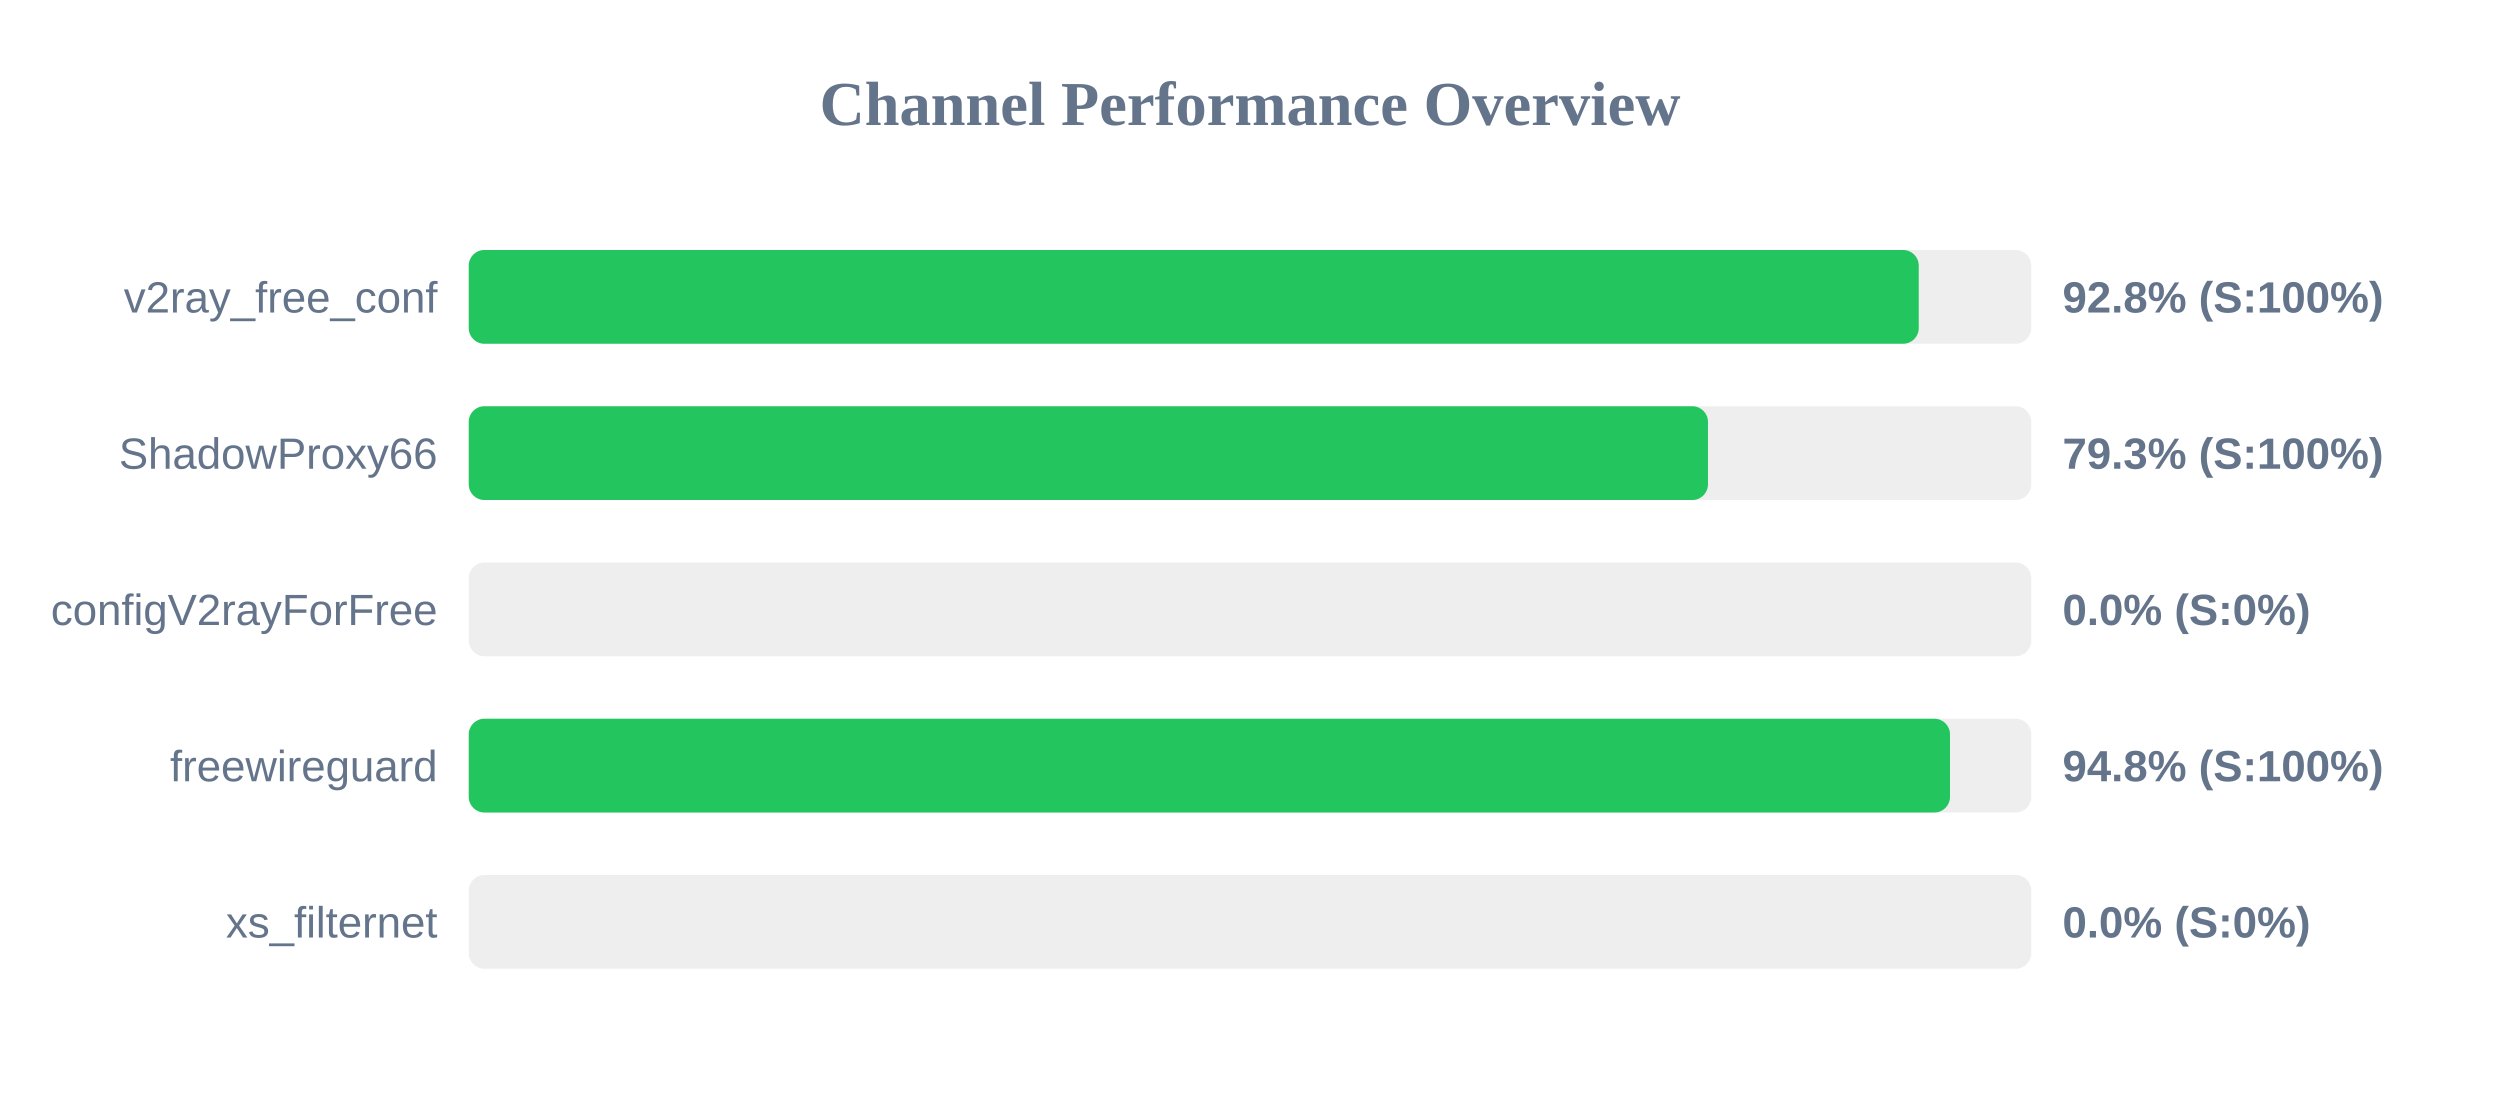
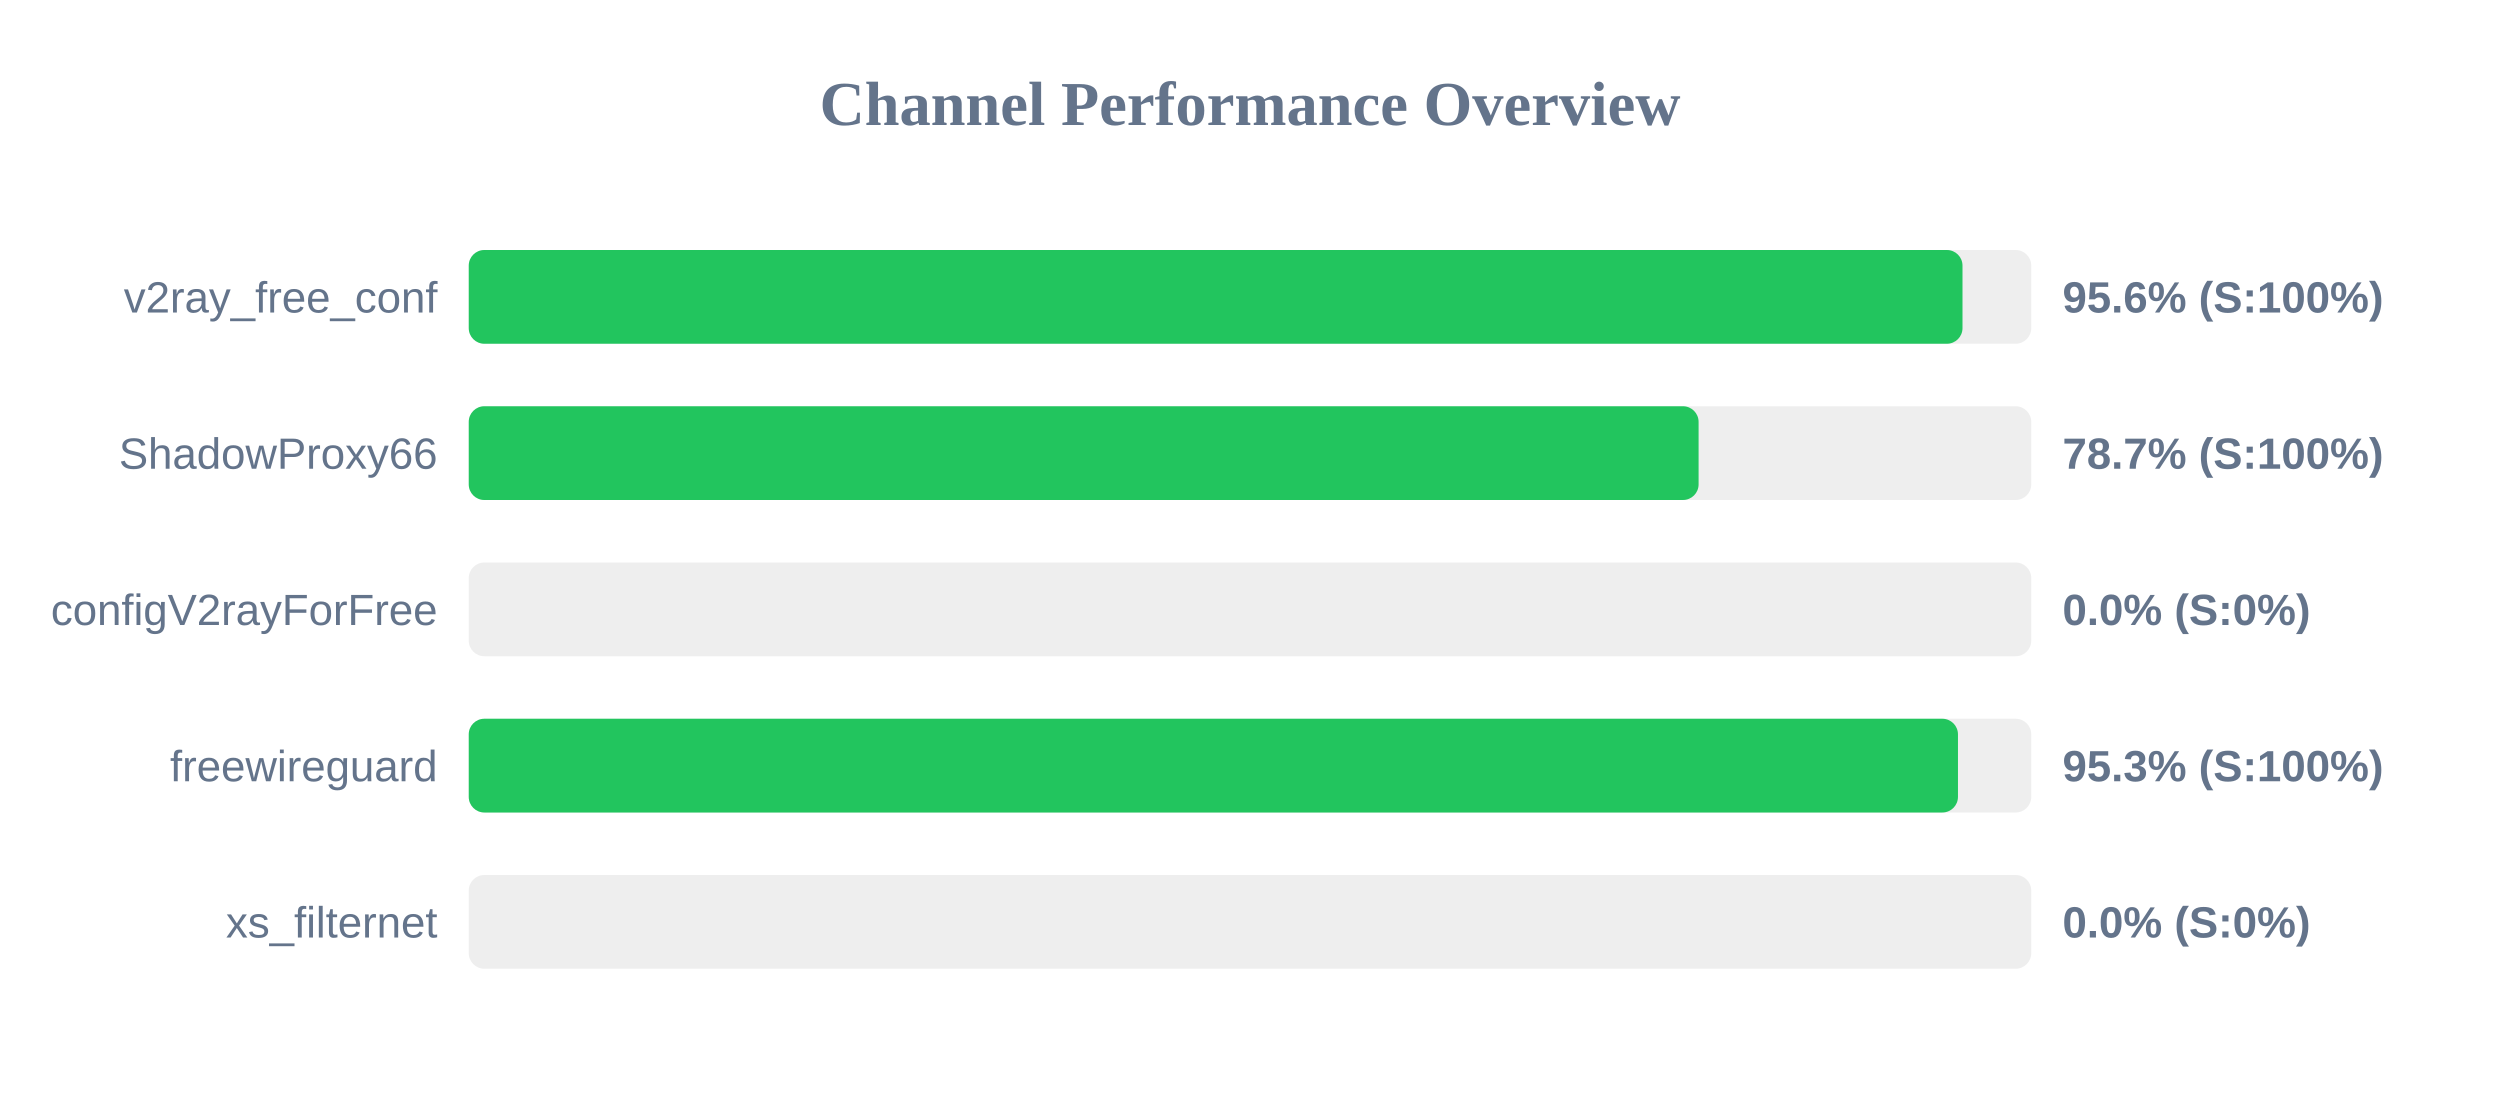
<svg xmlns="http://www.w3.org/2000/svg" width="800" height="350" version="1.1">
  <style>
        .row { font: 14px Arial; fill: #64748b; }
        .score { font: bold 14px Arial; fill: #64748b; }
    </style>
  <text x="400" y="40" text-anchor="middle" font-size="20px" font-weight="bold" fill="#64748b">Channel Performance Overview</text>
  <rect x="150" y="80" width="500" height="30" fill="#eee" rx="5" />
-   <rect x="150" y="80" width="464.0" height="30" fill="#22c55e" rx="5" />
+   <rect x="150" y="80" width="478.0" height="30" fill="#22c55e" rx="5" />
  <text x="140" y="100" text-anchor="end" class="row">v2ray_free_conf</text>
-   <text x="660" y="100" text-anchor="start" class="score">92.8% (S:100%)</text>
+   <text x="660" y="100" text-anchor="start" class="score">95.6% (S:100%)</text>
  <rect x="150" y="130" width="500" height="30" fill="#eee" rx="5" />
-   <rect x="150" y="130" width="396.55" height="30" fill="#22c55e" rx="5" />
+   <rect x="150" y="130" width="393.55" height="30" fill="#22c55e" rx="5" />
  <text x="140" y="150" text-anchor="end" class="row">ShadowProxy66</text>
-   <text x="660" y="150" text-anchor="start" class="score">79.3% (S:100%)</text>
+   <text x="660" y="150" text-anchor="start" class="score">78.7% (S:100%)</text>
  <rect x="150" y="180" width="500" height="30" fill="#eee" rx="5" />
  <rect x="150" y="180" width="0.0" height="30" fill="#ef4444" rx="5" />
  <text x="140" y="200" text-anchor="end" class="row">configV2rayForFree</text>
  <text x="660" y="200" text-anchor="start" class="score">0.0% (S:0%)</text>
  <rect x="150" y="230" width="500" height="30" fill="#eee" rx="5" />
-   <rect x="150" y="230" width="474.0" height="30" fill="#22c55e" rx="5" />
+   <rect x="150" y="230" width="476.55" height="30" fill="#22c55e" rx="5" />
  <text x="140" y="250" text-anchor="end" class="row">freewireguard</text>
-   <text x="660" y="250" text-anchor="start" class="score">94.8% (S:100%)</text>
+   <text x="660" y="250" text-anchor="start" class="score">95.3% (S:100%)</text>
  <rect x="150" y="280" width="500" height="30" fill="#eee" rx="5" />
  <rect x="150" y="280" width="0.0" height="30" fill="#ef4444" rx="5" />
  <text x="140" y="300" text-anchor="end" class="row">xs_filternet</text>
  <text x="660" y="300" text-anchor="start" class="score">0.0% (S:0%)</text>
</svg>
